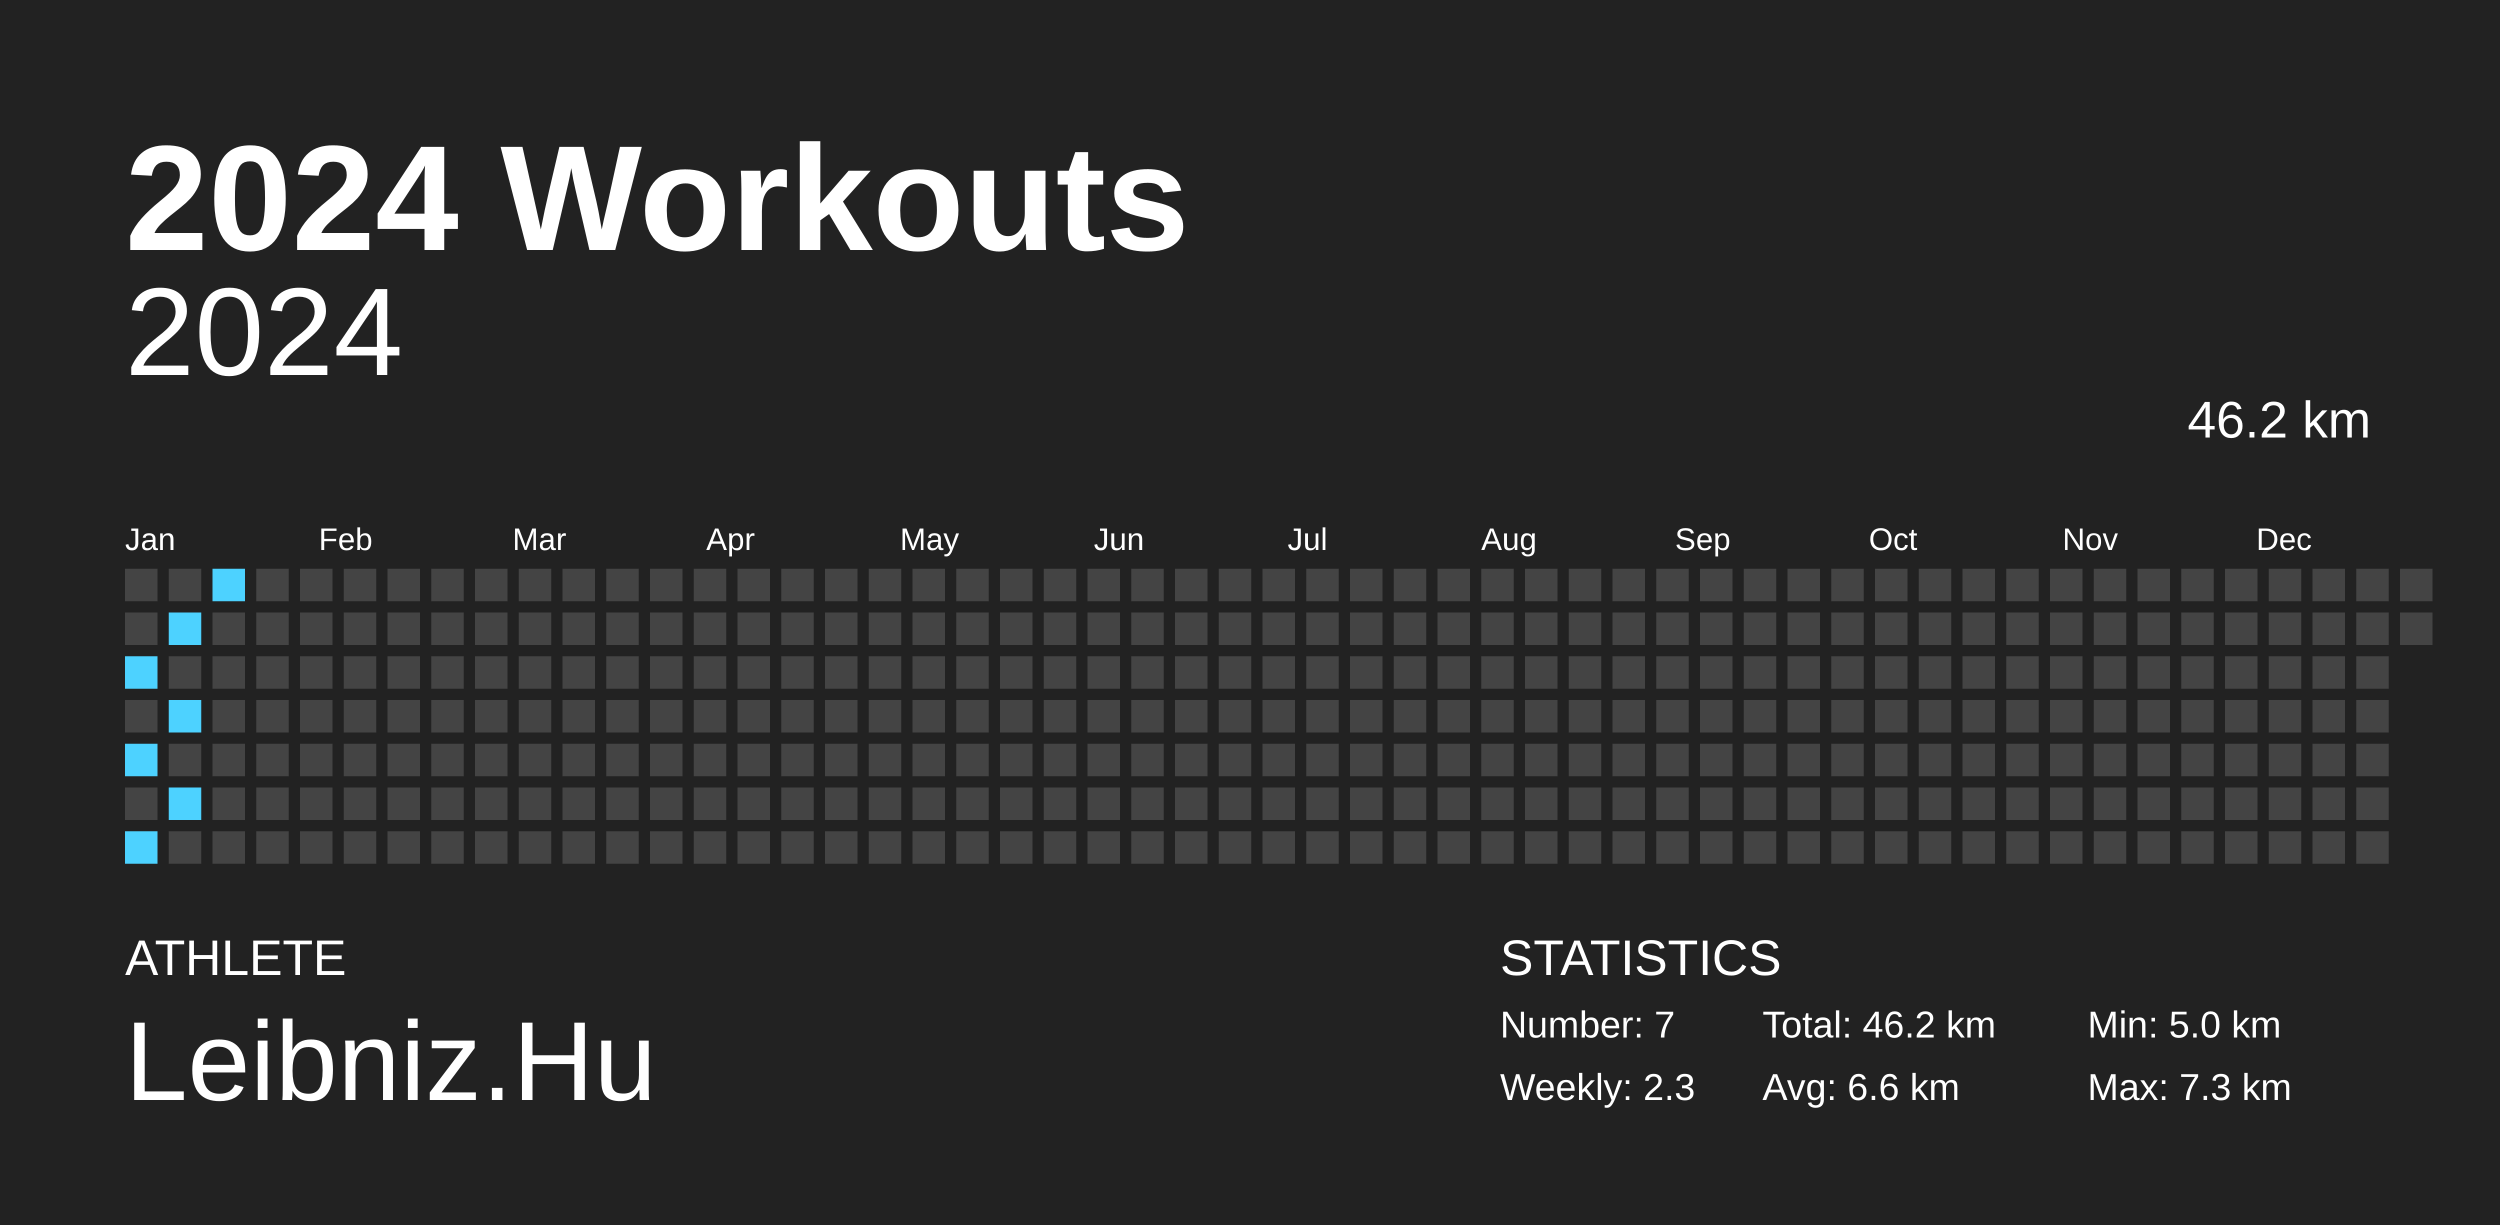
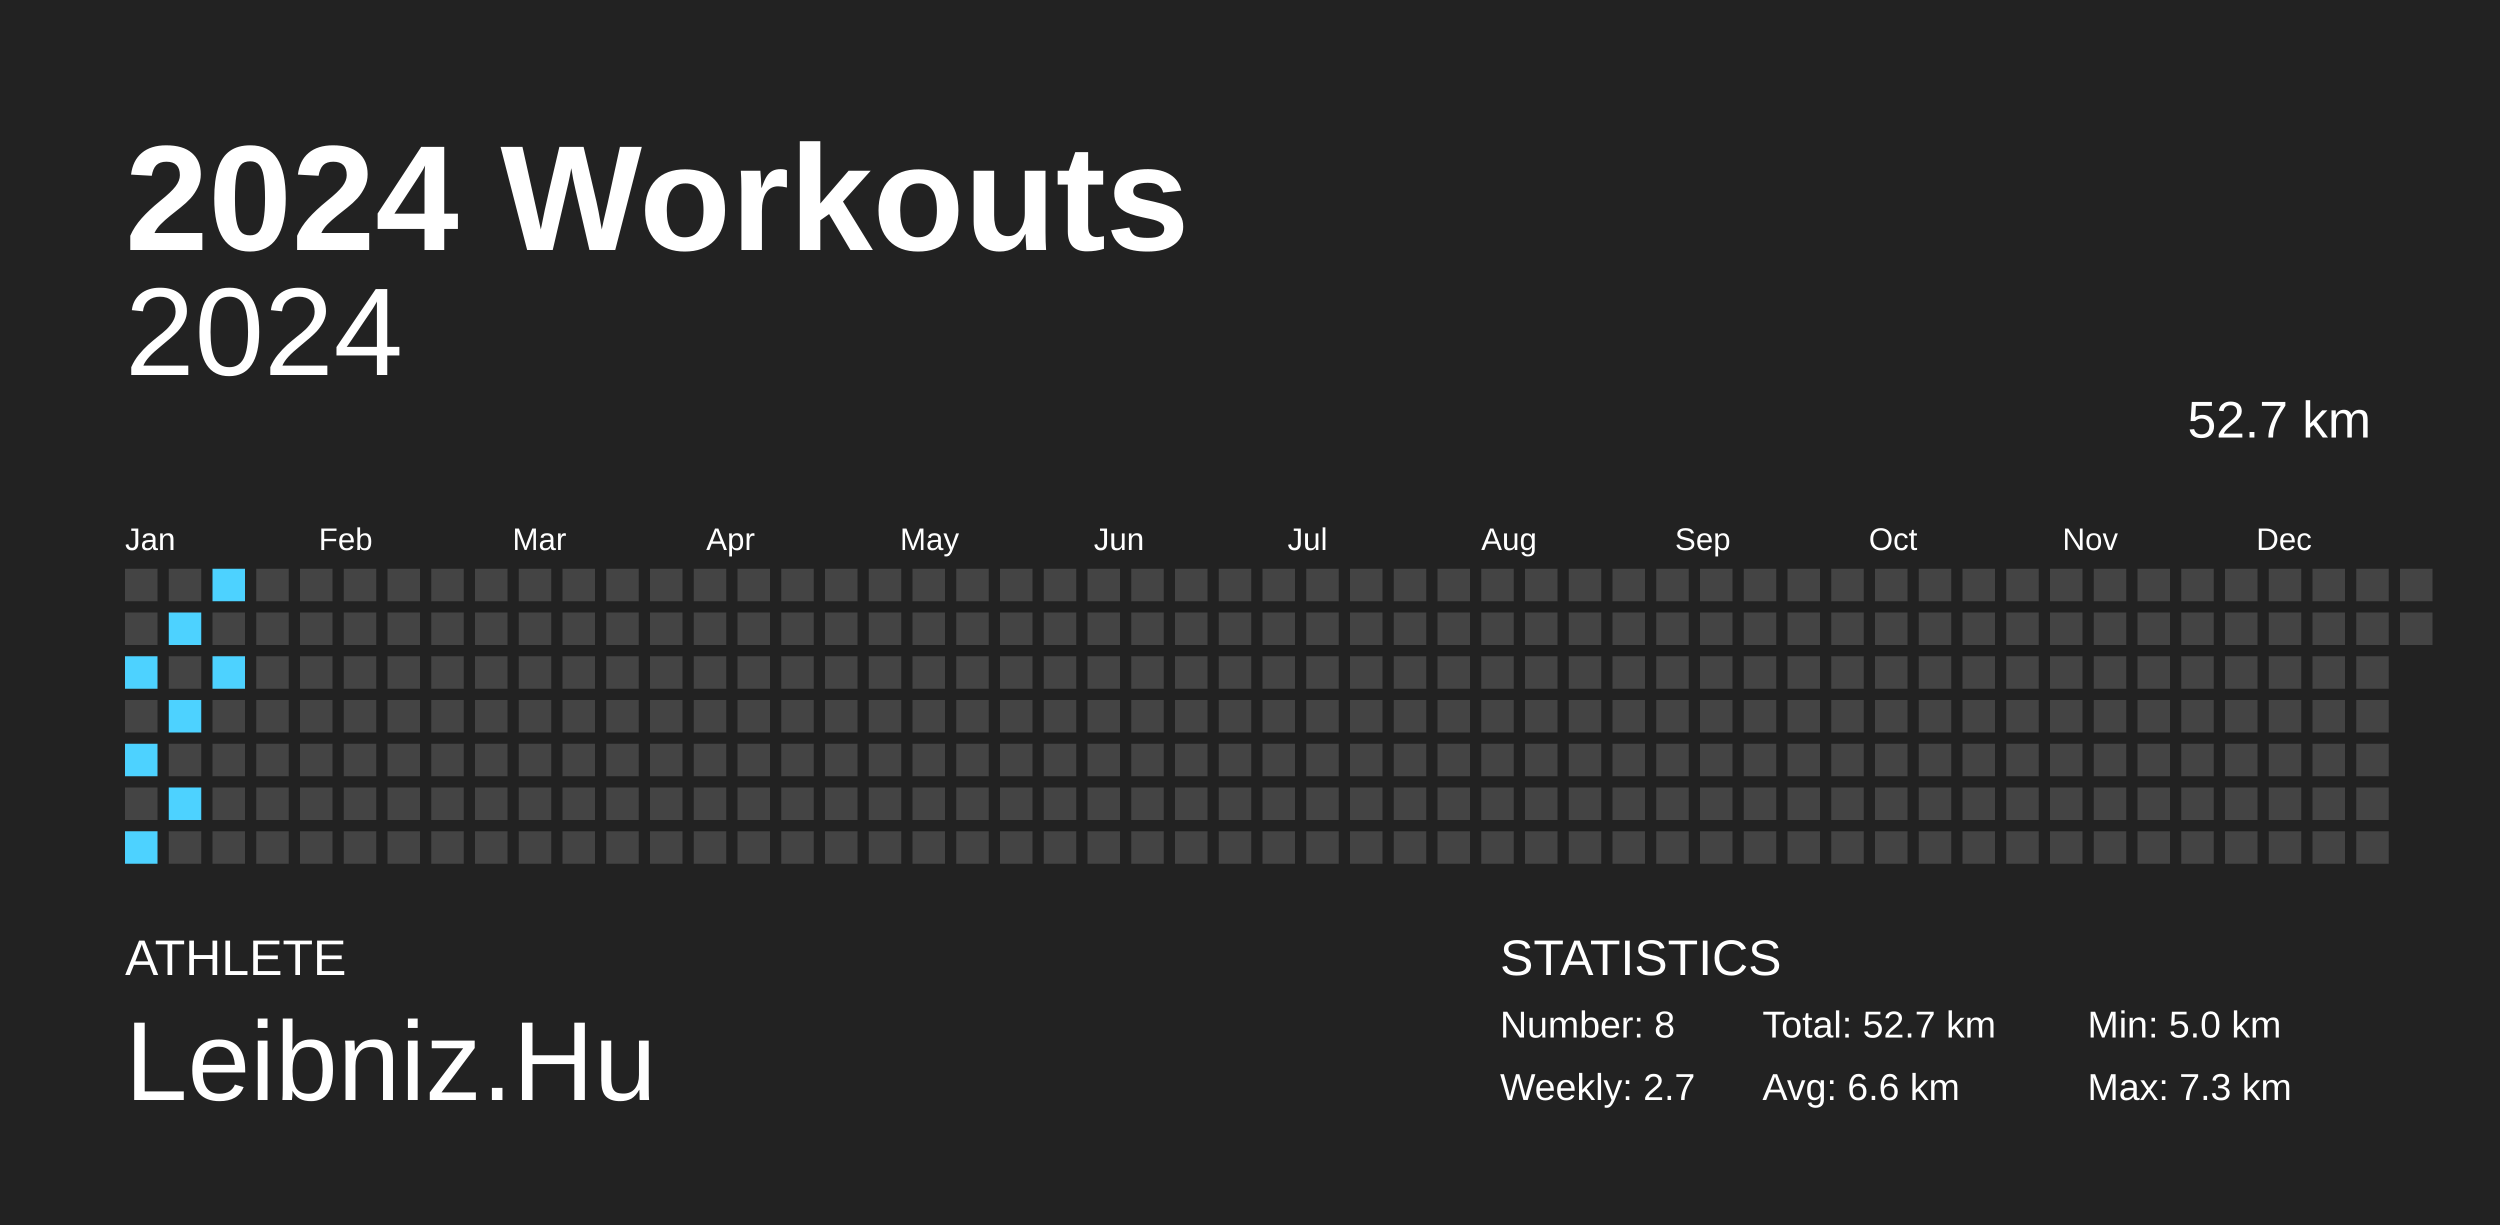
<svg xmlns="http://www.w3.org/2000/svg" baseProfile="full" height="98mm" version="1.1" viewBox="0,0,200,98" width="200mm">
  <defs />
  <rect fill="#222222" height="98" width="200" x="0" y="0" />
  <text fill="#FFFFFF" style="font-size:12px; font-family:Arial; font-weight:bold;" x="10" y="20">2024 Workouts</text>
  <text fill="#FFFFFF" style="font-size:4px; font-family:Arial" x="10" y="78">ATHLETE</text>
  <text fill="#FFFFFF" style="font-size:9px; font-family:Arial" x="10" y="88">Leibniz.Hu</text>
  <text fill="#FFFFFF" style="font-size:4px; font-family:Arial" x="120" y="78">STATISTICS</text>
-   <text fill="#FFFFFF" style="font-size:3px; font-family:Arial" x="120" y="83">Number: 7</text>
-   <text fill="#FFFFFF" style="font-size:3px; font-family:Arial" x="120" y="88">Weekly: 2.3</text>
-   <text fill="#FFFFFF" style="font-size:3px; font-family:Arial" x="141" y="83">Total: 46.2 km</text>
+   <text fill="#FFFFFF" style="font-size:3px; font-family:Arial" x="120" y="83">Number: 8</text>
+   <text fill="#FFFFFF" style="font-size:3px; font-family:Arial" x="120" y="88">Weekly: 2.7</text>
+   <text fill="#FFFFFF" style="font-size:3px; font-family:Arial" x="141" y="83">Total: 52.7 km</text>
  <text fill="#FFFFFF" style="font-size:3px; font-family:Arial" x="141" y="88">Avg: 6.6 km</text>
  <text fill="#FFFFFF" style="font-size:3px; font-family:Arial" x="167" y="83">Min: 5.0 km</text>
  <text fill="#FFFFFF" style="font-size:3px; font-family:Arial" x="167" y="88">Max: 7.3 km</text>
  <text alignment-baseline="hanging" fill="#FFFFFF" style="font-size:10.0px; font-family:Arial;" x="10" y="30">2024</text>
-   <text alignment-baseline="hanging" fill="#FFFFFF" style="font-size:4.125px; font-family:Arial;" x="175" y="35">46.2 km</text>
+   <text alignment-baseline="hanging" fill="#FFFFFF" style="font-size:4.125px; font-family:Arial;" x="175" y="35">52.7 km</text>
  <text fill="#FFFFFF" style="font-size:2.5px; font-family:Arial" x="10.0" y="44">Jan</text>
  <text fill="#FFFFFF" style="font-size:2.5px; font-family:Arial" x="25.5" y="44">Feb</text>
  <text fill="#FFFFFF" style="font-size:2.5px; font-family:Arial" x="41.0" y="44">Mar</text>
  <text fill="#FFFFFF" style="font-size:2.5px; font-family:Arial" x="56.5" y="44">Apr</text>
  <text fill="#FFFFFF" style="font-size:2.5px; font-family:Arial" x="72.0" y="44">May</text>
  <text fill="#FFFFFF" style="font-size:2.5px; font-family:Arial" x="87.5" y="44">Jun</text>
  <text fill="#FFFFFF" style="font-size:2.5px; font-family:Arial" x="103.0" y="44">Jul</text>
  <text fill="#FFFFFF" style="font-size:2.5px; font-family:Arial" x="118.5" y="44">Aug</text>
  <text fill="#FFFFFF" style="font-size:2.5px; font-family:Arial" x="134.0" y="44">Sep</text>
  <text fill="#FFFFFF" style="font-size:2.5px; font-family:Arial" x="149.5" y="44">Oct</text>
  <text fill="#FFFFFF" style="font-size:2.5px; font-family:Arial" x="165.0" y="44">Nov</text>
  <text fill="#FFFFFF" style="font-size:2.5px; font-family:Arial" x="180.5" y="44">Dec</text>
  <rect fill="#444444" height="2.6" width="2.6" x="10.0" y="45.5" />
  <rect fill="#444444" height="2.6" width="2.6" x="10.0" y="49.0" />
  <rect fill="#4dd2ff" height="2.6" width="2.6" x="10.0" y="52.5" />
  <rect fill="#444444" height="2.6" width="2.6" x="10.0" y="56.0" />
  <rect fill="#4dd2ff" height="2.6" width="2.6" x="10.0" y="59.5" />
  <rect fill="#444444" height="2.6" width="2.6" x="10.0" y="63.0" />
  <rect fill="#4dd2ff" height="2.6" width="2.6" x="10.0" y="66.5" />
  <rect fill="#444444" height="2.6" width="2.6" x="13.5" y="45.5" />
  <rect fill="#4dd2ff" height="2.6" width="2.6" x="13.5" y="49.0" />
  <rect fill="#444444" height="2.6" width="2.6" x="13.5" y="52.5" />
  <rect fill="#4dd2ff" height="2.6" width="2.6" x="13.5" y="56.0" />
  <rect fill="#444444" height="2.6" width="2.6" x="13.5" y="59.5" />
  <rect fill="#4dd2ff" height="2.6" width="2.6" x="13.5" y="63.0" />
  <rect fill="#444444" height="2.6" width="2.6" x="13.5" y="66.5" />
  <rect fill="#4dd2ff" height="2.6" width="2.6" x="17.0" y="45.5" />
  <rect fill="#444444" height="2.6" width="2.6" x="17.0" y="49.0" />
-   <rect fill="#444444" height="2.6" width="2.6" x="17.0" y="52.5" />
+   <rect fill="#4dd2ff" height="2.6" width="2.6" x="17.0" y="52.5" />
  <rect fill="#444444" height="2.6" width="2.6" x="17.0" y="56.0" />
  <rect fill="#444444" height="2.6" width="2.6" x="17.0" y="59.5" />
  <rect fill="#444444" height="2.6" width="2.6" x="17.0" y="63.0" />
  <rect fill="#444444" height="2.6" width="2.6" x="17.0" y="66.5" />
  <rect fill="#444444" height="2.6" width="2.6" x="20.5" y="45.5" />
  <rect fill="#444444" height="2.6" width="2.6" x="20.5" y="49.0" />
  <rect fill="#444444" height="2.6" width="2.6" x="20.5" y="52.5" />
  <rect fill="#444444" height="2.6" width="2.6" x="20.5" y="56.0" />
  <rect fill="#444444" height="2.6" width="2.6" x="20.5" y="59.5" />
  <rect fill="#444444" height="2.6" width="2.6" x="20.5" y="63.0" />
  <rect fill="#444444" height="2.6" width="2.6" x="20.5" y="66.5" />
  <rect fill="#444444" height="2.6" width="2.6" x="24.0" y="45.5" />
  <rect fill="#444444" height="2.6" width="2.6" x="24.0" y="49.0" />
  <rect fill="#444444" height="2.6" width="2.6" x="24.0" y="52.5" />
  <rect fill="#444444" height="2.6" width="2.6" x="24.0" y="56.0" />
  <rect fill="#444444" height="2.6" width="2.6" x="24.0" y="59.5" />
  <rect fill="#444444" height="2.6" width="2.6" x="24.0" y="63.0" />
  <rect fill="#444444" height="2.6" width="2.6" x="24.0" y="66.5" />
  <rect fill="#444444" height="2.6" width="2.6" x="27.5" y="45.5" />
  <rect fill="#444444" height="2.6" width="2.6" x="27.5" y="49.0" />
  <rect fill="#444444" height="2.6" width="2.6" x="27.5" y="52.5" />
  <rect fill="#444444" height="2.6" width="2.6" x="27.5" y="56.0" />
  <rect fill="#444444" height="2.6" width="2.6" x="27.5" y="59.5" />
  <rect fill="#444444" height="2.6" width="2.6" x="27.5" y="63.0" />
  <rect fill="#444444" height="2.6" width="2.6" x="27.5" y="66.5" />
  <rect fill="#444444" height="2.6" width="2.6" x="31.0" y="45.5" />
  <rect fill="#444444" height="2.6" width="2.6" x="31.0" y="49.0" />
  <rect fill="#444444" height="2.6" width="2.6" x="31.0" y="52.5" />
  <rect fill="#444444" height="2.6" width="2.6" x="31.0" y="56.0" />
  <rect fill="#444444" height="2.6" width="2.6" x="31.0" y="59.5" />
  <rect fill="#444444" height="2.6" width="2.6" x="31.0" y="63.0" />
  <rect fill="#444444" height="2.6" width="2.6" x="31.0" y="66.5" />
  <rect fill="#444444" height="2.6" width="2.6" x="34.5" y="45.5" />
  <rect fill="#444444" height="2.6" width="2.6" x="34.5" y="49.0" />
  <rect fill="#444444" height="2.6" width="2.6" x="34.5" y="52.5" />
  <rect fill="#444444" height="2.6" width="2.6" x="34.5" y="56.0" />
  <rect fill="#444444" height="2.6" width="2.6" x="34.5" y="59.5" />
  <rect fill="#444444" height="2.6" width="2.6" x="34.5" y="63.0" />
  <rect fill="#444444" height="2.6" width="2.6" x="34.5" y="66.5" />
  <rect fill="#444444" height="2.6" width="2.6" x="38.0" y="45.5" />
  <rect fill="#444444" height="2.6" width="2.6" x="38.0" y="49.0" />
  <rect fill="#444444" height="2.6" width="2.6" x="38.0" y="52.5" />
  <rect fill="#444444" height="2.6" width="2.6" x="38.0" y="56.0" />
  <rect fill="#444444" height="2.6" width="2.6" x="38.0" y="59.5" />
  <rect fill="#444444" height="2.6" width="2.6" x="38.0" y="63.0" />
  <rect fill="#444444" height="2.6" width="2.6" x="38.0" y="66.5" />
  <rect fill="#444444" height="2.6" width="2.6" x="41.5" y="45.5" />
  <rect fill="#444444" height="2.6" width="2.6" x="41.5" y="49.0" />
  <rect fill="#444444" height="2.6" width="2.6" x="41.5" y="52.5" />
  <rect fill="#444444" height="2.6" width="2.6" x="41.5" y="56.0" />
  <rect fill="#444444" height="2.6" width="2.6" x="41.5" y="59.5" />
  <rect fill="#444444" height="2.6" width="2.6" x="41.5" y="63.0" />
  <rect fill="#444444" height="2.6" width="2.6" x="41.5" y="66.5" />
  <rect fill="#444444" height="2.6" width="2.6" x="45.0" y="45.5" />
  <rect fill="#444444" height="2.6" width="2.6" x="45.0" y="49.0" />
  <rect fill="#444444" height="2.6" width="2.6" x="45.0" y="52.5" />
  <rect fill="#444444" height="2.6" width="2.6" x="45.0" y="56.0" />
  <rect fill="#444444" height="2.6" width="2.6" x="45.0" y="59.5" />
  <rect fill="#444444" height="2.6" width="2.6" x="45.0" y="63.0" />
  <rect fill="#444444" height="2.6" width="2.6" x="45.0" y="66.5" />
  <rect fill="#444444" height="2.6" width="2.6" x="48.5" y="45.5" />
  <rect fill="#444444" height="2.6" width="2.6" x="48.5" y="49.0" />
  <rect fill="#444444" height="2.6" width="2.6" x="48.5" y="52.5" />
  <rect fill="#444444" height="2.6" width="2.6" x="48.5" y="56.0" />
  <rect fill="#444444" height="2.6" width="2.6" x="48.5" y="59.5" />
  <rect fill="#444444" height="2.6" width="2.6" x="48.5" y="63.0" />
  <rect fill="#444444" height="2.6" width="2.6" x="48.5" y="66.5" />
  <rect fill="#444444" height="2.6" width="2.6" x="52.0" y="45.5" />
  <rect fill="#444444" height="2.6" width="2.6" x="52.0" y="49.0" />
  <rect fill="#444444" height="2.6" width="2.6" x="52.0" y="52.5" />
  <rect fill="#444444" height="2.6" width="2.6" x="52.0" y="56.0" />
  <rect fill="#444444" height="2.6" width="2.6" x="52.0" y="59.5" />
  <rect fill="#444444" height="2.6" width="2.6" x="52.0" y="63.0" />
  <rect fill="#444444" height="2.6" width="2.6" x="52.0" y="66.5" />
  <rect fill="#444444" height="2.6" width="2.6" x="55.5" y="45.5" />
  <rect fill="#444444" height="2.6" width="2.6" x="55.5" y="49.0" />
  <rect fill="#444444" height="2.6" width="2.6" x="55.5" y="52.5" />
  <rect fill="#444444" height="2.6" width="2.6" x="55.5" y="56.0" />
  <rect fill="#444444" height="2.6" width="2.6" x="55.5" y="59.5" />
  <rect fill="#444444" height="2.6" width="2.6" x="55.5" y="63.0" />
  <rect fill="#444444" height="2.6" width="2.6" x="55.5" y="66.5" />
  <rect fill="#444444" height="2.6" width="2.6" x="59.0" y="45.5" />
  <rect fill="#444444" height="2.6" width="2.6" x="59.0" y="49.0" />
  <rect fill="#444444" height="2.6" width="2.6" x="59.0" y="52.5" />
  <rect fill="#444444" height="2.6" width="2.6" x="59.0" y="56.0" />
  <rect fill="#444444" height="2.6" width="2.6" x="59.0" y="59.5" />
  <rect fill="#444444" height="2.6" width="2.6" x="59.0" y="63.0" />
  <rect fill="#444444" height="2.6" width="2.6" x="59.0" y="66.5" />
  <rect fill="#444444" height="2.6" width="2.6" x="62.5" y="45.5" />
  <rect fill="#444444" height="2.6" width="2.6" x="62.5" y="49.0" />
  <rect fill="#444444" height="2.6" width="2.6" x="62.5" y="52.5" />
  <rect fill="#444444" height="2.6" width="2.6" x="62.5" y="56.0" />
  <rect fill="#444444" height="2.6" width="2.6" x="62.5" y="59.5" />
  <rect fill="#444444" height="2.6" width="2.6" x="62.5" y="63.0" />
  <rect fill="#444444" height="2.6" width="2.6" x="62.5" y="66.5" />
  <rect fill="#444444" height="2.6" width="2.6" x="66.0" y="45.5" />
  <rect fill="#444444" height="2.6" width="2.6" x="66.0" y="49.0" />
  <rect fill="#444444" height="2.6" width="2.6" x="66.0" y="52.5" />
  <rect fill="#444444" height="2.6" width="2.6" x="66.0" y="56.0" />
  <rect fill="#444444" height="2.6" width="2.6" x="66.0" y="59.5" />
  <rect fill="#444444" height="2.6" width="2.6" x="66.0" y="63.0" />
  <rect fill="#444444" height="2.6" width="2.6" x="66.0" y="66.5" />
  <rect fill="#444444" height="2.6" width="2.6" x="69.5" y="45.5" />
  <rect fill="#444444" height="2.6" width="2.6" x="69.5" y="49.0" />
  <rect fill="#444444" height="2.6" width="2.6" x="69.5" y="52.5" />
  <rect fill="#444444" height="2.6" width="2.6" x="69.5" y="56.0" />
  <rect fill="#444444" height="2.6" width="2.6" x="69.5" y="59.5" />
  <rect fill="#444444" height="2.6" width="2.6" x="69.5" y="63.0" />
  <rect fill="#444444" height="2.6" width="2.6" x="69.5" y="66.5" />
  <rect fill="#444444" height="2.6" width="2.6" x="73.0" y="45.5" />
  <rect fill="#444444" height="2.6" width="2.6" x="73.0" y="49.0" />
  <rect fill="#444444" height="2.6" width="2.6" x="73.0" y="52.5" />
  <rect fill="#444444" height="2.6" width="2.6" x="73.0" y="56.0" />
  <rect fill="#444444" height="2.6" width="2.6" x="73.0" y="59.5" />
  <rect fill="#444444" height="2.6" width="2.6" x="73.0" y="63.0" />
  <rect fill="#444444" height="2.6" width="2.6" x="73.0" y="66.5" />
  <rect fill="#444444" height="2.6" width="2.6" x="76.5" y="45.5" />
  <rect fill="#444444" height="2.6" width="2.6" x="76.5" y="49.0" />
  <rect fill="#444444" height="2.6" width="2.6" x="76.5" y="52.5" />
  <rect fill="#444444" height="2.6" width="2.6" x="76.5" y="56.0" />
  <rect fill="#444444" height="2.6" width="2.6" x="76.5" y="59.5" />
  <rect fill="#444444" height="2.6" width="2.6" x="76.5" y="63.0" />
  <rect fill="#444444" height="2.6" width="2.6" x="76.5" y="66.5" />
  <rect fill="#444444" height="2.6" width="2.6" x="80.0" y="45.5" />
  <rect fill="#444444" height="2.6" width="2.6" x="80.0" y="49.0" />
  <rect fill="#444444" height="2.6" width="2.6" x="80.0" y="52.5" />
  <rect fill="#444444" height="2.6" width="2.6" x="80.0" y="56.0" />
  <rect fill="#444444" height="2.6" width="2.6" x="80.0" y="59.5" />
  <rect fill="#444444" height="2.6" width="2.6" x="80.0" y="63.0" />
  <rect fill="#444444" height="2.6" width="2.6" x="80.0" y="66.5" />
  <rect fill="#444444" height="2.6" width="2.6" x="83.5" y="45.5" />
  <rect fill="#444444" height="2.6" width="2.6" x="83.5" y="49.0" />
  <rect fill="#444444" height="2.6" width="2.6" x="83.5" y="52.5" />
  <rect fill="#444444" height="2.6" width="2.6" x="83.5" y="56.0" />
  <rect fill="#444444" height="2.6" width="2.6" x="83.5" y="59.5" />
  <rect fill="#444444" height="2.6" width="2.6" x="83.5" y="63.0" />
  <rect fill="#444444" height="2.6" width="2.6" x="83.5" y="66.5" />
  <rect fill="#444444" height="2.6" width="2.6" x="87.0" y="45.5" />
  <rect fill="#444444" height="2.6" width="2.6" x="87.0" y="49.0" />
  <rect fill="#444444" height="2.6" width="2.6" x="87.0" y="52.5" />
  <rect fill="#444444" height="2.6" width="2.6" x="87.0" y="56.0" />
  <rect fill="#444444" height="2.6" width="2.6" x="87.0" y="59.5" />
  <rect fill="#444444" height="2.6" width="2.6" x="87.0" y="63.0" />
  <rect fill="#444444" height="2.6" width="2.6" x="87.0" y="66.5" />
  <rect fill="#444444" height="2.6" width="2.6" x="90.5" y="45.5" />
  <rect fill="#444444" height="2.6" width="2.6" x="90.5" y="49.0" />
  <rect fill="#444444" height="2.6" width="2.6" x="90.5" y="52.5" />
  <rect fill="#444444" height="2.6" width="2.6" x="90.5" y="56.0" />
  <rect fill="#444444" height="2.6" width="2.6" x="90.5" y="59.5" />
  <rect fill="#444444" height="2.6" width="2.6" x="90.5" y="63.0" />
  <rect fill="#444444" height="2.6" width="2.6" x="90.5" y="66.5" />
  <rect fill="#444444" height="2.6" width="2.6" x="94.0" y="45.5" />
  <rect fill="#444444" height="2.6" width="2.6" x="94.0" y="49.0" />
  <rect fill="#444444" height="2.6" width="2.6" x="94.0" y="52.5" />
  <rect fill="#444444" height="2.6" width="2.6" x="94.0" y="56.0" />
  <rect fill="#444444" height="2.6" width="2.6" x="94.0" y="59.5" />
  <rect fill="#444444" height="2.6" width="2.6" x="94.0" y="63.0" />
  <rect fill="#444444" height="2.6" width="2.6" x="94.0" y="66.5" />
  <rect fill="#444444" height="2.6" width="2.6" x="97.5" y="45.5" />
  <rect fill="#444444" height="2.6" width="2.6" x="97.5" y="49.0" />
  <rect fill="#444444" height="2.6" width="2.6" x="97.5" y="52.5" />
  <rect fill="#444444" height="2.6" width="2.6" x="97.5" y="56.0" />
  <rect fill="#444444" height="2.6" width="2.6" x="97.5" y="59.5" />
  <rect fill="#444444" height="2.6" width="2.6" x="97.5" y="63.0" />
  <rect fill="#444444" height="2.6" width="2.6" x="97.5" y="66.5" />
  <rect fill="#444444" height="2.6" width="2.6" x="101.0" y="45.5" />
  <rect fill="#444444" height="2.6" width="2.6" x="101.0" y="49.0" />
  <rect fill="#444444" height="2.6" width="2.6" x="101.0" y="52.5" />
  <rect fill="#444444" height="2.6" width="2.6" x="101.0" y="56.0" />
  <rect fill="#444444" height="2.6" width="2.6" x="101.0" y="59.5" />
  <rect fill="#444444" height="2.6" width="2.6" x="101.0" y="63.0" />
  <rect fill="#444444" height="2.6" width="2.6" x="101.0" y="66.5" />
  <rect fill="#444444" height="2.6" width="2.6" x="104.5" y="45.5" />
  <rect fill="#444444" height="2.6" width="2.6" x="104.5" y="49.0" />
  <rect fill="#444444" height="2.6" width="2.6" x="104.5" y="52.5" />
  <rect fill="#444444" height="2.6" width="2.6" x="104.5" y="56.0" />
  <rect fill="#444444" height="2.6" width="2.6" x="104.5" y="59.5" />
  <rect fill="#444444" height="2.6" width="2.6" x="104.5" y="63.0" />
  <rect fill="#444444" height="2.6" width="2.6" x="104.5" y="66.5" />
  <rect fill="#444444" height="2.6" width="2.6" x="108.0" y="45.5" />
  <rect fill="#444444" height="2.6" width="2.6" x="108.0" y="49.0" />
  <rect fill="#444444" height="2.6" width="2.6" x="108.0" y="52.5" />
  <rect fill="#444444" height="2.6" width="2.6" x="108.0" y="56.0" />
  <rect fill="#444444" height="2.6" width="2.6" x="108.0" y="59.5" />
  <rect fill="#444444" height="2.6" width="2.6" x="108.0" y="63.0" />
  <rect fill="#444444" height="2.6" width="2.6" x="108.0" y="66.5" />
  <rect fill="#444444" height="2.6" width="2.6" x="111.5" y="45.5" />
  <rect fill="#444444" height="2.6" width="2.6" x="111.5" y="49.0" />
  <rect fill="#444444" height="2.6" width="2.6" x="111.5" y="52.5" />
  <rect fill="#444444" height="2.6" width="2.6" x="111.5" y="56.0" />
  <rect fill="#444444" height="2.6" width="2.6" x="111.5" y="59.5" />
  <rect fill="#444444" height="2.6" width="2.6" x="111.5" y="63.0" />
  <rect fill="#444444" height="2.6" width="2.6" x="111.5" y="66.5" />
  <rect fill="#444444" height="2.6" width="2.6" x="115.0" y="45.5" />
  <rect fill="#444444" height="2.6" width="2.6" x="115.0" y="49.0" />
  <rect fill="#444444" height="2.6" width="2.6" x="115.0" y="52.5" />
  <rect fill="#444444" height="2.6" width="2.6" x="115.0" y="56.0" />
  <rect fill="#444444" height="2.6" width="2.6" x="115.0" y="59.5" />
  <rect fill="#444444" height="2.6" width="2.6" x="115.0" y="63.0" />
  <rect fill="#444444" height="2.6" width="2.6" x="115.0" y="66.5" />
  <rect fill="#444444" height="2.6" width="2.6" x="118.5" y="45.5" />
  <rect fill="#444444" height="2.6" width="2.6" x="118.5" y="49.0" />
  <rect fill="#444444" height="2.6" width="2.6" x="118.5" y="52.5" />
  <rect fill="#444444" height="2.6" width="2.6" x="118.5" y="56.0" />
  <rect fill="#444444" height="2.6" width="2.6" x="118.5" y="59.5" />
  <rect fill="#444444" height="2.6" width="2.6" x="118.5" y="63.0" />
  <rect fill="#444444" height="2.6" width="2.6" x="118.5" y="66.5" />
  <rect fill="#444444" height="2.6" width="2.6" x="122.0" y="45.5" />
  <rect fill="#444444" height="2.6" width="2.6" x="122.0" y="49.0" />
  <rect fill="#444444" height="2.6" width="2.6" x="122.0" y="52.5" />
  <rect fill="#444444" height="2.6" width="2.6" x="122.0" y="56.0" />
  <rect fill="#444444" height="2.6" width="2.6" x="122.0" y="59.5" />
  <rect fill="#444444" height="2.6" width="2.6" x="122.0" y="63.0" />
  <rect fill="#444444" height="2.6" width="2.6" x="122.0" y="66.5" />
  <rect fill="#444444" height="2.6" width="2.6" x="125.5" y="45.5" />
  <rect fill="#444444" height="2.6" width="2.6" x="125.5" y="49.0" />
  <rect fill="#444444" height="2.6" width="2.6" x="125.5" y="52.5" />
  <rect fill="#444444" height="2.6" width="2.6" x="125.5" y="56.0" />
  <rect fill="#444444" height="2.6" width="2.6" x="125.5" y="59.5" />
  <rect fill="#444444" height="2.6" width="2.6" x="125.5" y="63.0" />
  <rect fill="#444444" height="2.6" width="2.6" x="125.5" y="66.5" />
  <rect fill="#444444" height="2.6" width="2.6" x="129.0" y="45.5" />
  <rect fill="#444444" height="2.6" width="2.6" x="129.0" y="49.0" />
  <rect fill="#444444" height="2.6" width="2.6" x="129.0" y="52.5" />
  <rect fill="#444444" height="2.6" width="2.6" x="129.0" y="56.0" />
  <rect fill="#444444" height="2.6" width="2.6" x="129.0" y="59.5" />
  <rect fill="#444444" height="2.6" width="2.6" x="129.0" y="63.0" />
  <rect fill="#444444" height="2.6" width="2.6" x="129.0" y="66.5" />
  <rect fill="#444444" height="2.6" width="2.6" x="132.5" y="45.5" />
  <rect fill="#444444" height="2.6" width="2.6" x="132.5" y="49.0" />
  <rect fill="#444444" height="2.6" width="2.6" x="132.5" y="52.5" />
  <rect fill="#444444" height="2.6" width="2.6" x="132.5" y="56.0" />
  <rect fill="#444444" height="2.6" width="2.6" x="132.5" y="59.5" />
  <rect fill="#444444" height="2.6" width="2.6" x="132.5" y="63.0" />
  <rect fill="#444444" height="2.6" width="2.6" x="132.5" y="66.5" />
  <rect fill="#444444" height="2.6" width="2.6" x="136.0" y="45.5" />
  <rect fill="#444444" height="2.6" width="2.6" x="136.0" y="49.0" />
  <rect fill="#444444" height="2.6" width="2.6" x="136.0" y="52.5" />
  <rect fill="#444444" height="2.6" width="2.6" x="136.0" y="56.0" />
  <rect fill="#444444" height="2.6" width="2.6" x="136.0" y="59.5" />
  <rect fill="#444444" height="2.6" width="2.6" x="136.0" y="63.0" />
  <rect fill="#444444" height="2.6" width="2.6" x="136.0" y="66.5" />
  <rect fill="#444444" height="2.6" width="2.6" x="139.5" y="45.5" />
  <rect fill="#444444" height="2.6" width="2.6" x="139.5" y="49.0" />
  <rect fill="#444444" height="2.6" width="2.6" x="139.5" y="52.5" />
  <rect fill="#444444" height="2.6" width="2.6" x="139.5" y="56.0" />
  <rect fill="#444444" height="2.6" width="2.6" x="139.5" y="59.5" />
  <rect fill="#444444" height="2.6" width="2.6" x="139.5" y="63.0" />
  <rect fill="#444444" height="2.6" width="2.6" x="139.5" y="66.5" />
  <rect fill="#444444" height="2.6" width="2.6" x="143.0" y="45.5" />
  <rect fill="#444444" height="2.6" width="2.6" x="143.0" y="49.0" />
  <rect fill="#444444" height="2.6" width="2.6" x="143.0" y="52.5" />
  <rect fill="#444444" height="2.6" width="2.6" x="143.0" y="56.0" />
  <rect fill="#444444" height="2.6" width="2.6" x="143.0" y="59.5" />
  <rect fill="#444444" height="2.6" width="2.6" x="143.0" y="63.0" />
  <rect fill="#444444" height="2.6" width="2.6" x="143.0" y="66.5" />
  <rect fill="#444444" height="2.6" width="2.6" x="146.5" y="45.5" />
  <rect fill="#444444" height="2.6" width="2.6" x="146.5" y="49.0" />
  <rect fill="#444444" height="2.6" width="2.6" x="146.5" y="52.5" />
  <rect fill="#444444" height="2.6" width="2.6" x="146.5" y="56.0" />
  <rect fill="#444444" height="2.6" width="2.6" x="146.5" y="59.5" />
  <rect fill="#444444" height="2.6" width="2.6" x="146.5" y="63.0" />
  <rect fill="#444444" height="2.6" width="2.6" x="146.5" y="66.5" />
  <rect fill="#444444" height="2.6" width="2.6" x="150.0" y="45.5" />
  <rect fill="#444444" height="2.6" width="2.6" x="150.0" y="49.0" />
  <rect fill="#444444" height="2.6" width="2.6" x="150.0" y="52.5" />
  <rect fill="#444444" height="2.6" width="2.6" x="150.0" y="56.0" />
  <rect fill="#444444" height="2.6" width="2.6" x="150.0" y="59.5" />
  <rect fill="#444444" height="2.6" width="2.6" x="150.0" y="63.0" />
  <rect fill="#444444" height="2.6" width="2.6" x="150.0" y="66.5" />
  <rect fill="#444444" height="2.6" width="2.6" x="153.5" y="45.5" />
  <rect fill="#444444" height="2.6" width="2.6" x="153.5" y="49.0" />
  <rect fill="#444444" height="2.6" width="2.6" x="153.5" y="52.5" />
  <rect fill="#444444" height="2.6" width="2.6" x="153.5" y="56.0" />
  <rect fill="#444444" height="2.6" width="2.6" x="153.5" y="59.5" />
  <rect fill="#444444" height="2.6" width="2.6" x="153.5" y="63.0" />
  <rect fill="#444444" height="2.6" width="2.6" x="153.5" y="66.5" />
  <rect fill="#444444" height="2.6" width="2.6" x="157.0" y="45.5" />
  <rect fill="#444444" height="2.6" width="2.6" x="157.0" y="49.0" />
  <rect fill="#444444" height="2.6" width="2.6" x="157.0" y="52.5" />
  <rect fill="#444444" height="2.6" width="2.6" x="157.0" y="56.0" />
  <rect fill="#444444" height="2.6" width="2.6" x="157.0" y="59.5" />
  <rect fill="#444444" height="2.6" width="2.6" x="157.0" y="63.0" />
  <rect fill="#444444" height="2.6" width="2.6" x="157.0" y="66.5" />
  <rect fill="#444444" height="2.6" width="2.6" x="160.5" y="45.5" />
  <rect fill="#444444" height="2.6" width="2.6" x="160.5" y="49.0" />
  <rect fill="#444444" height="2.6" width="2.6" x="160.5" y="52.5" />
  <rect fill="#444444" height="2.6" width="2.6" x="160.5" y="56.0" />
  <rect fill="#444444" height="2.6" width="2.6" x="160.5" y="59.5" />
  <rect fill="#444444" height="2.6" width="2.6" x="160.5" y="63.0" />
  <rect fill="#444444" height="2.6" width="2.6" x="160.5" y="66.5" />
  <rect fill="#444444" height="2.6" width="2.6" x="164.0" y="45.5" />
  <rect fill="#444444" height="2.6" width="2.6" x="164.0" y="49.0" />
  <rect fill="#444444" height="2.6" width="2.6" x="164.0" y="52.5" />
  <rect fill="#444444" height="2.6" width="2.6" x="164.0" y="56.0" />
  <rect fill="#444444" height="2.6" width="2.6" x="164.0" y="59.5" />
  <rect fill="#444444" height="2.6" width="2.6" x="164.0" y="63.0" />
  <rect fill="#444444" height="2.6" width="2.6" x="164.0" y="66.5" />
  <rect fill="#444444" height="2.6" width="2.6" x="167.5" y="45.5" />
  <rect fill="#444444" height="2.6" width="2.6" x="167.5" y="49.0" />
  <rect fill="#444444" height="2.6" width="2.6" x="167.5" y="52.5" />
  <rect fill="#444444" height="2.6" width="2.6" x="167.5" y="56.0" />
  <rect fill="#444444" height="2.6" width="2.6" x="167.5" y="59.5" />
  <rect fill="#444444" height="2.6" width="2.6" x="167.5" y="63.0" />
  <rect fill="#444444" height="2.6" width="2.6" x="167.5" y="66.5" />
  <rect fill="#444444" height="2.6" width="2.6" x="171.0" y="45.5" />
  <rect fill="#444444" height="2.6" width="2.6" x="171.0" y="49.0" />
  <rect fill="#444444" height="2.6" width="2.6" x="171.0" y="52.5" />
  <rect fill="#444444" height="2.6" width="2.6" x="171.0" y="56.0" />
  <rect fill="#444444" height="2.6" width="2.6" x="171.0" y="59.5" />
  <rect fill="#444444" height="2.6" width="2.6" x="171.0" y="63.0" />
  <rect fill="#444444" height="2.6" width="2.6" x="171.0" y="66.5" />
  <rect fill="#444444" height="2.6" width="2.6" x="174.5" y="45.5" />
  <rect fill="#444444" height="2.6" width="2.6" x="174.5" y="49.0" />
  <rect fill="#444444" height="2.6" width="2.6" x="174.5" y="52.5" />
  <rect fill="#444444" height="2.6" width="2.6" x="174.5" y="56.0" />
  <rect fill="#444444" height="2.6" width="2.6" x="174.5" y="59.5" />
  <rect fill="#444444" height="2.6" width="2.6" x="174.5" y="63.0" />
  <rect fill="#444444" height="2.6" width="2.6" x="174.5" y="66.5" />
  <rect fill="#444444" height="2.6" width="2.6" x="178.0" y="45.5" />
  <rect fill="#444444" height="2.6" width="2.6" x="178.0" y="49.0" />
  <rect fill="#444444" height="2.6" width="2.6" x="178.0" y="52.5" />
  <rect fill="#444444" height="2.6" width="2.6" x="178.0" y="56.0" />
  <rect fill="#444444" height="2.6" width="2.6" x="178.0" y="59.5" />
  <rect fill="#444444" height="2.6" width="2.6" x="178.0" y="63.0" />
  <rect fill="#444444" height="2.6" width="2.6" x="178.0" y="66.5" />
  <rect fill="#444444" height="2.6" width="2.6" x="181.5" y="45.5" />
  <rect fill="#444444" height="2.6" width="2.6" x="181.5" y="49.0" />
  <rect fill="#444444" height="2.6" width="2.6" x="181.5" y="52.5" />
  <rect fill="#444444" height="2.6" width="2.6" x="181.5" y="56.0" />
  <rect fill="#444444" height="2.6" width="2.6" x="181.5" y="59.5" />
  <rect fill="#444444" height="2.6" width="2.6" x="181.5" y="63.0" />
  <rect fill="#444444" height="2.6" width="2.6" x="181.5" y="66.5" />
  <rect fill="#444444" height="2.6" width="2.6" x="185.0" y="45.5" />
  <rect fill="#444444" height="2.6" width="2.6" x="185.0" y="49.0" />
  <rect fill="#444444" height="2.6" width="2.6" x="185.0" y="52.5" />
  <rect fill="#444444" height="2.6" width="2.6" x="185.0" y="56.0" />
  <rect fill="#444444" height="2.6" width="2.6" x="185.0" y="59.5" />
  <rect fill="#444444" height="2.6" width="2.6" x="185.0" y="63.0" />
  <rect fill="#444444" height="2.6" width="2.6" x="185.0" y="66.5" />
  <rect fill="#444444" height="2.6" width="2.6" x="188.5" y="45.5" />
  <rect fill="#444444" height="2.6" width="2.6" x="188.5" y="49.0" />
  <rect fill="#444444" height="2.6" width="2.6" x="188.5" y="52.5" />
  <rect fill="#444444" height="2.6" width="2.6" x="188.5" y="56.0" />
  <rect fill="#444444" height="2.6" width="2.6" x="188.5" y="59.5" />
  <rect fill="#444444" height="2.6" width="2.6" x="188.5" y="63.0" />
  <rect fill="#444444" height="2.6" width="2.6" x="188.5" y="66.5" />
  <rect fill="#444444" height="2.6" width="2.6" x="192.0" y="45.5" />
  <rect fill="#444444" height="2.6" width="2.6" x="192.0" y="49.0" />
</svg>
